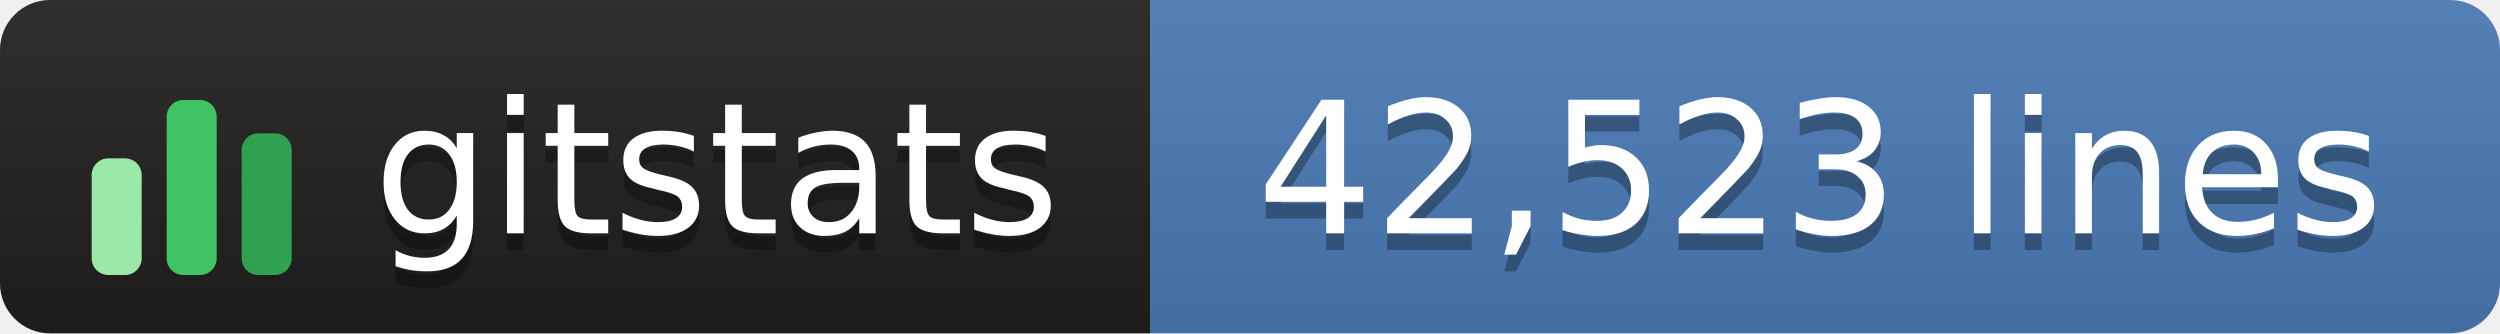
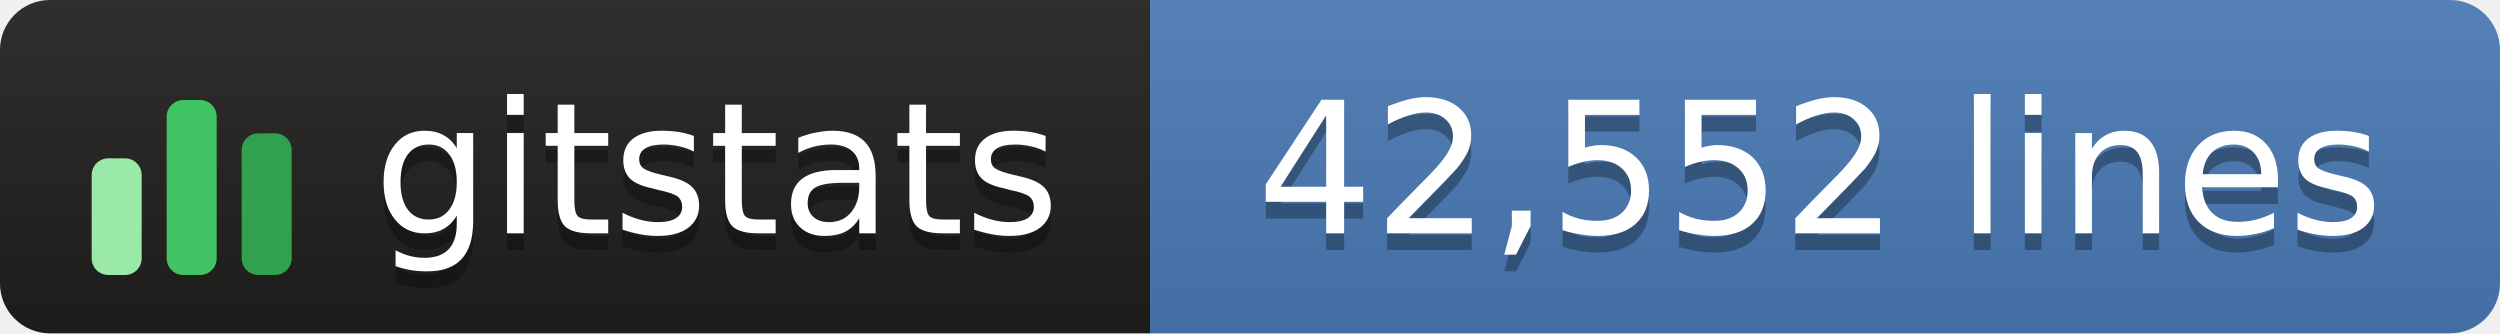
- <svg xmlns="http://www.w3.org/2000/svg" width="150" height="20" role="img" aria-label="gitstats: 42,523 lines">
+ <svg xmlns="http://www.w3.org/2000/svg" width="150" height="20" role="img" aria-label="gitstats: 42,552 lines">
  <linearGradient id="s" x2="0" y2="100%">
    <stop offset="0" stop-color="#bbb" stop-opacity=".1" />
    <stop offset="1" stop-opacity=".1" />
  </linearGradient>
  <clipPath id="r">
    <rect width="150" height="20" rx="3" fill="#fff" />
  </clipPath>
  <g clip-path="url(#r)">
    <rect x="0" width="69" height="20" fill="#211e1e" />
    <rect x="69" width="82" height="20" fill="#4a7ab5" />
    <rect width="150" height="20" fill="url(#s)" />
  </g>
  <g transform="translate(5,3.5)">
    <rect x="0.5" y="6.0" width="3" height="7.0" rx="1" fill="#9be9a8" />
    <rect x="5.0" y="2.5" width="3" height="10.5" rx="1" fill="#40c463" />
    <rect x="9.5" y="4.5" width="3" height="8.5" rx="1" fill="#30a14e" />
  </g>
  <g text-anchor="middle" font-family="Verdana,Geneva,DejaVu Sans,sans-serif" font-size="11" text-rendering="geometricPrecision">
    <text aria-hidden="true" x="43.0" y="15.0" fill="#010101" fill-opacity=".3" textLength="42.0">gitstats</text>
    <text x="43.0" y="14.0" fill="#fff" textLength="42.0">gitstats</text>
-     <text aria-hidden="true" x="109.2" y="15.0" fill="#010101" fill-opacity=".3" textLength="70.5">42,523 lines</text>
-     <text x="109.2" y="14.0" fill="#fff" textLength="70.5">42,523 lines</text>
+     <text aria-hidden="true" x="109.2" y="15.0" fill="#010101" fill-opacity=".3" textLength="70.5">42,552 lines</text>
+     <text x="109.2" y="14.0" fill="#fff" textLength="70.5">42,552 lines</text>
  </g>
</svg>
